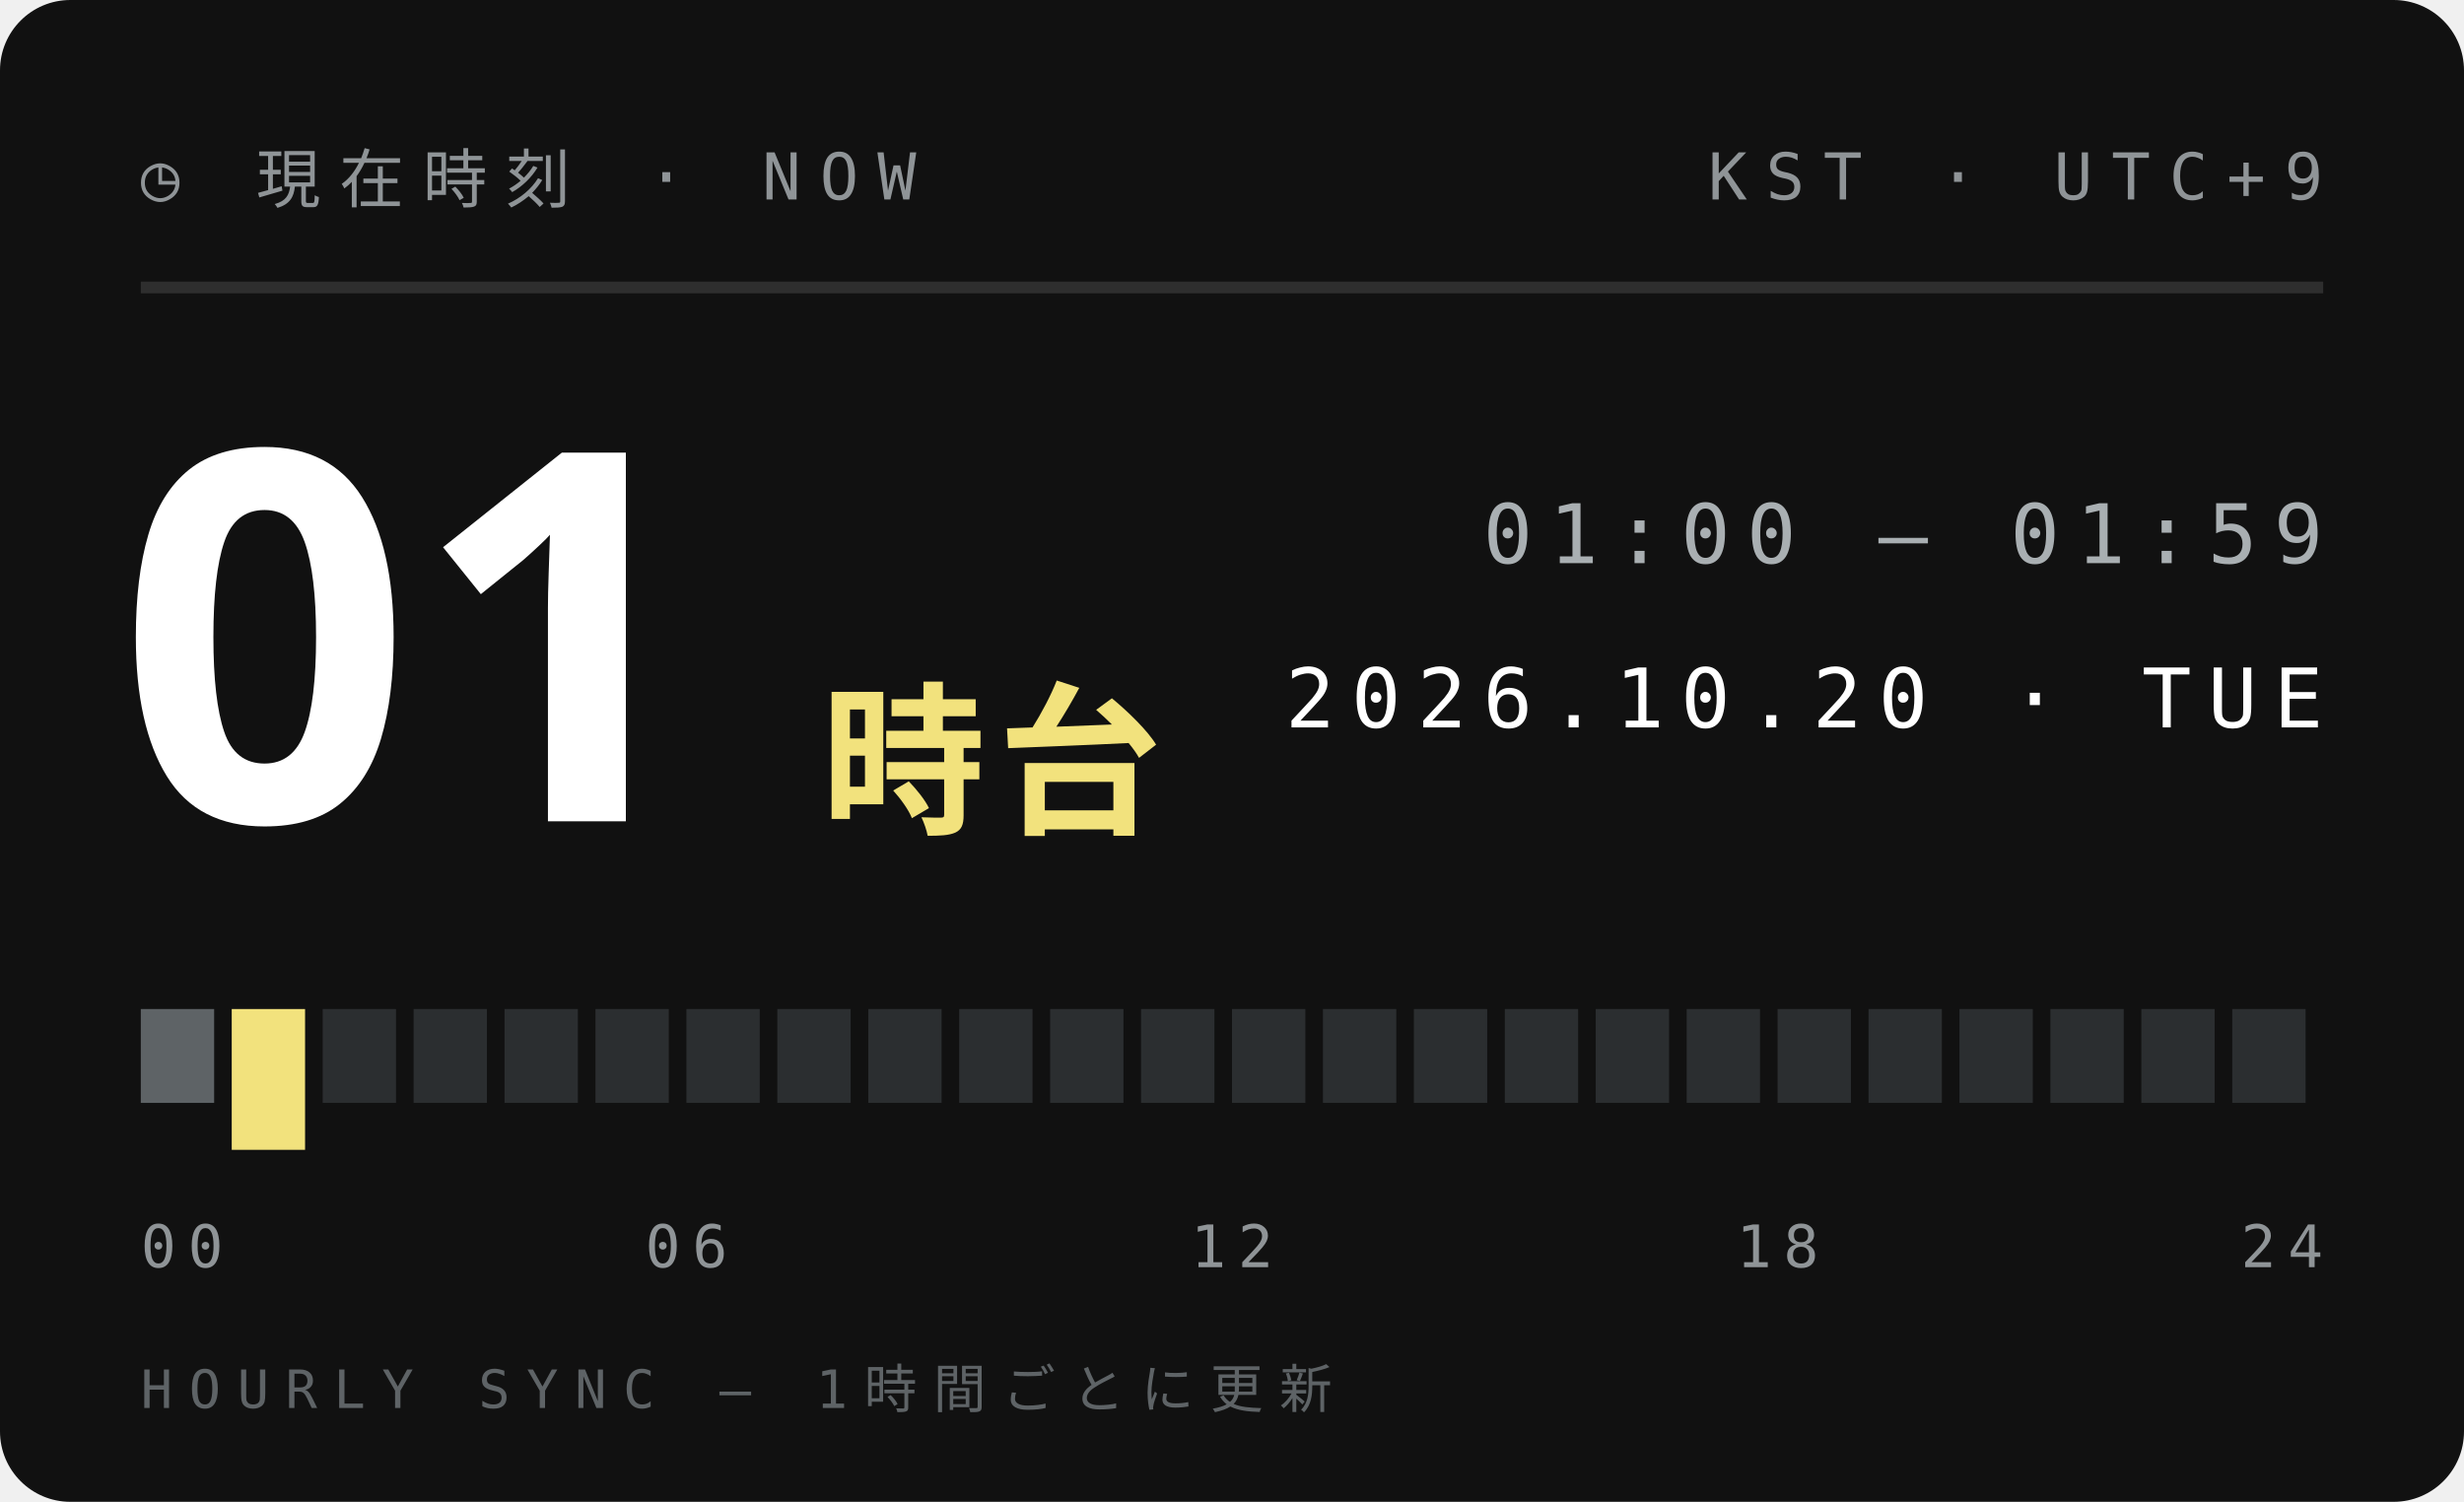
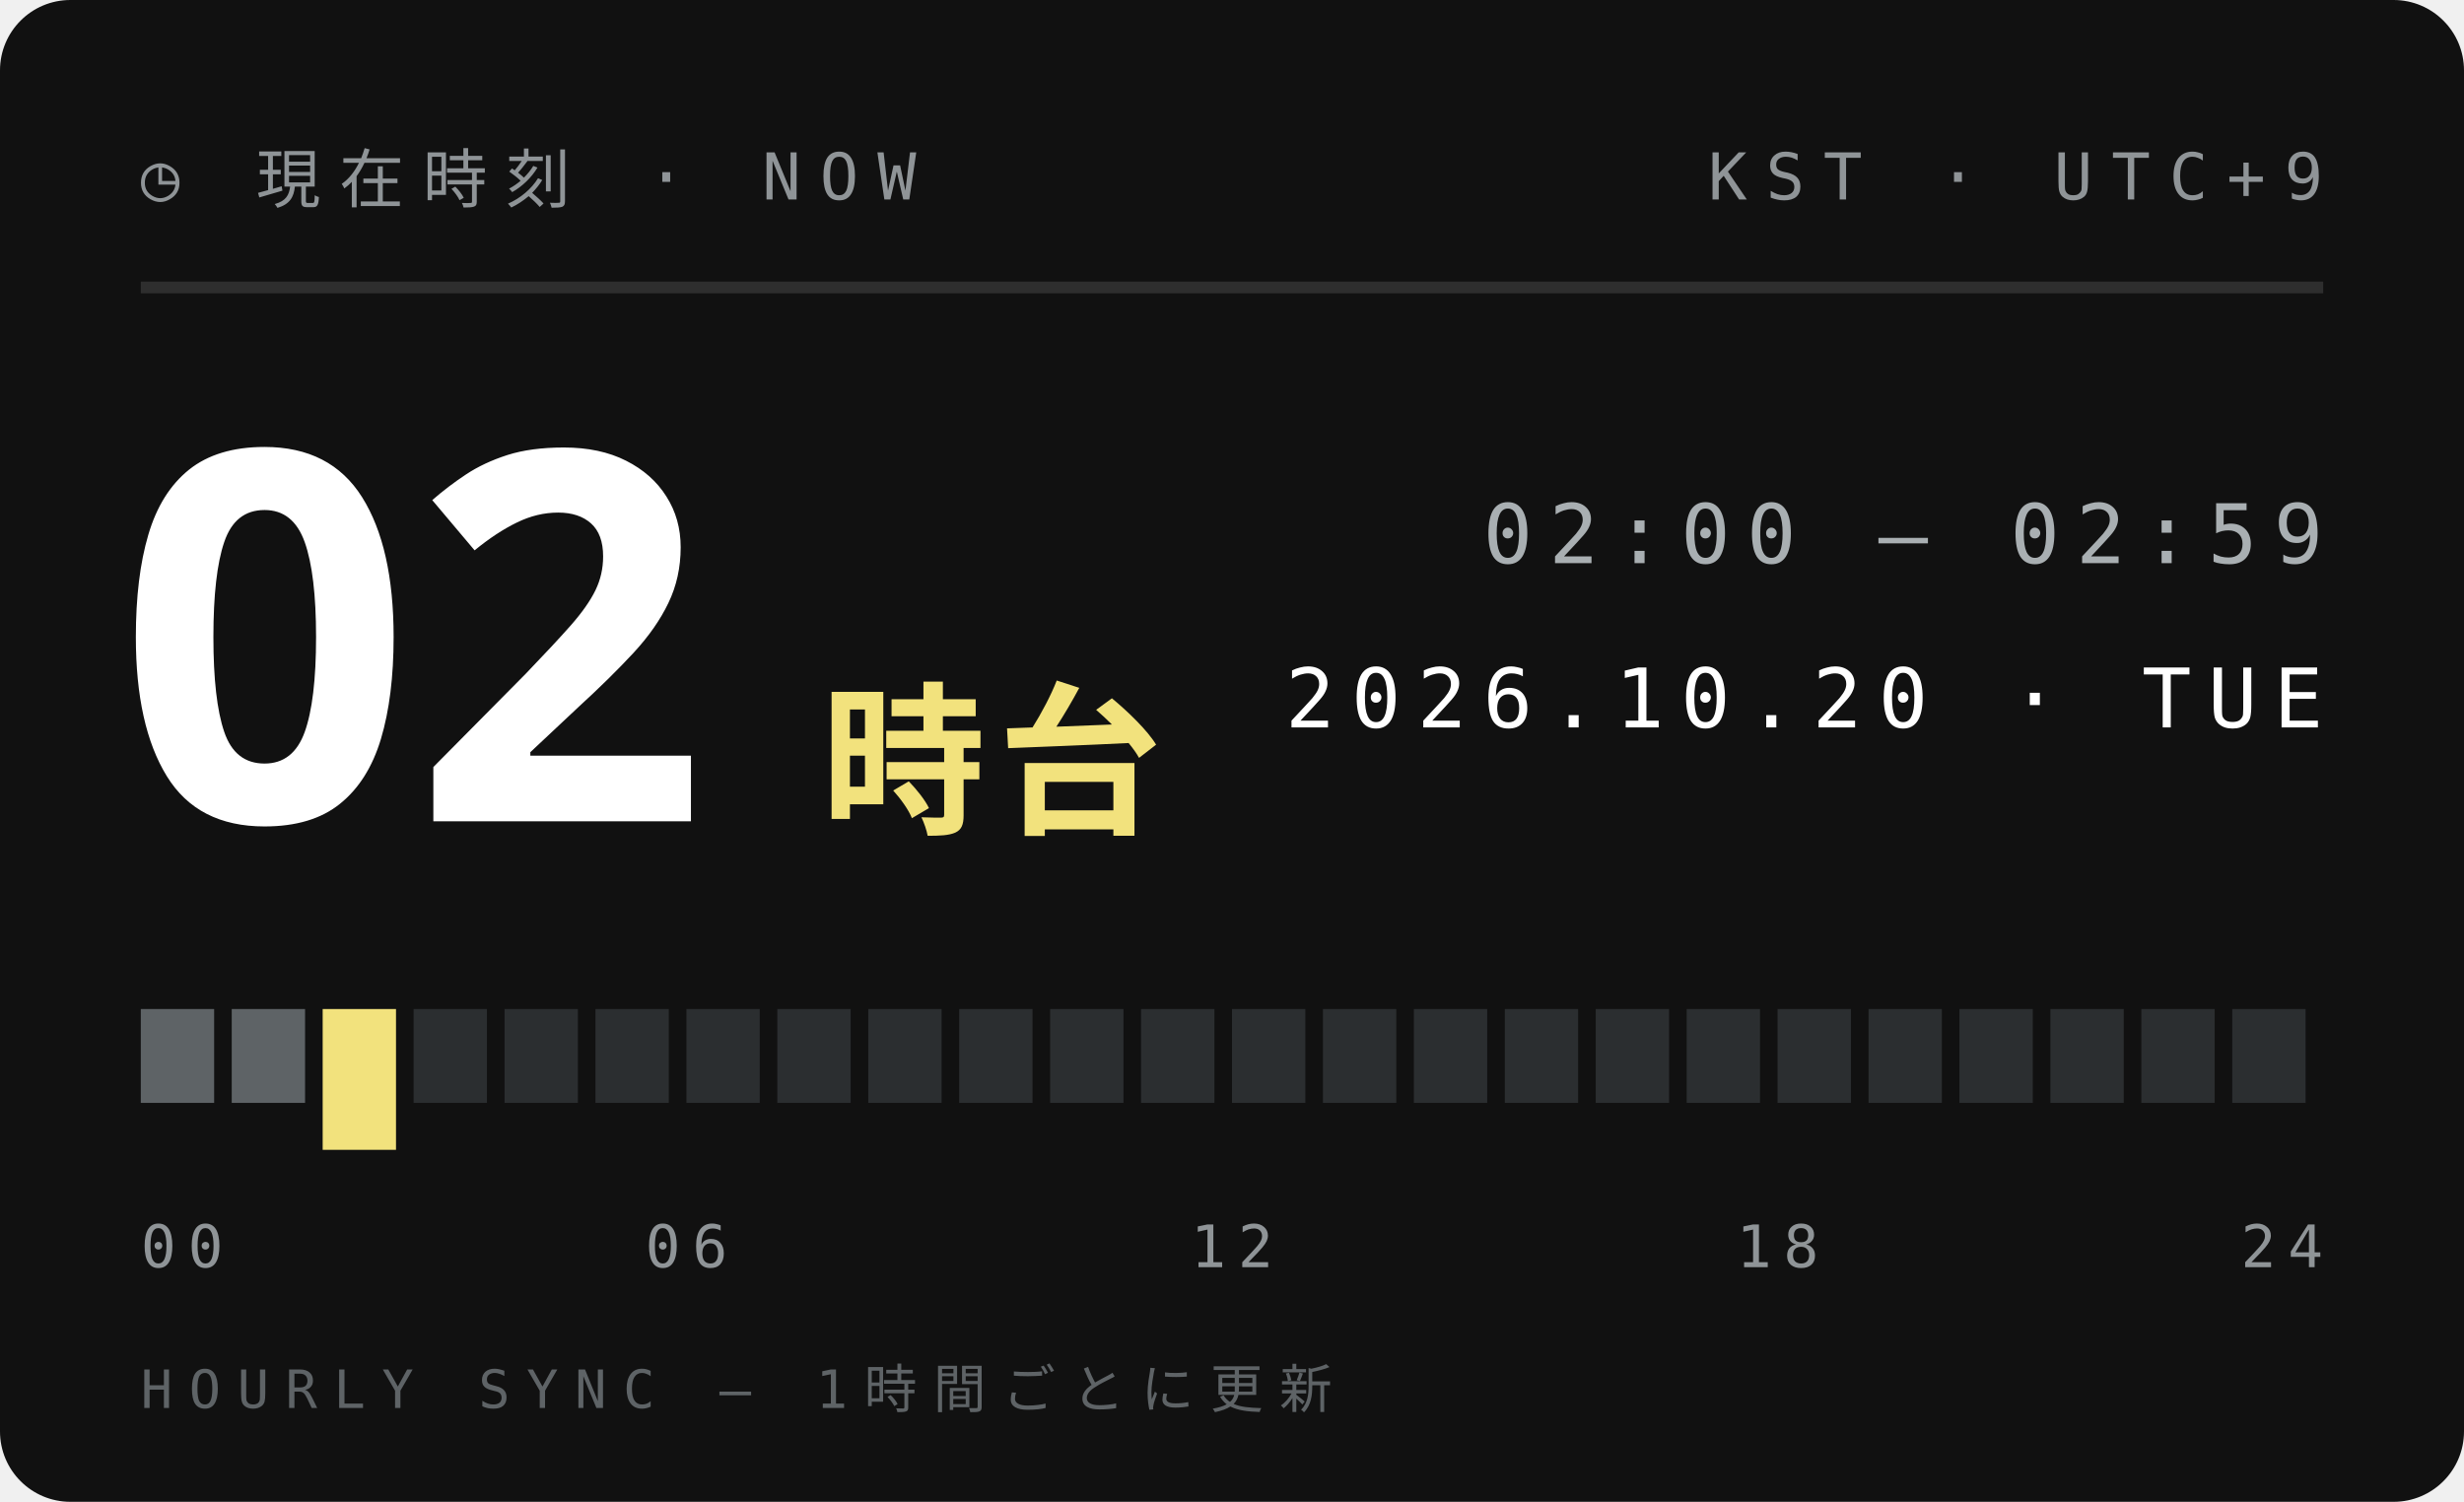
<svg xmlns="http://www.w3.org/2000/svg" width="210" height="128">
  <style>text{font:400 6.5px 'IBM Plex Mono',Menlo,monospace;letter-spacing:1.2px;fill:#5E6366}.s{font-size:5.5px}.v{font-weight:600;font-size:9px;fill:#111;letter-spacing:0}.b{font:900 20px 'Arial Black',sans-serif;fill:#111;letter-spacing:0}.j{font:800 11px 'Hiragino Sans','Noto Sans JP',sans-serif;fill:#111;letter-spacing:2px}</style>
  <rect width="210" height="128" rx="6" fill="#111" />
  <text x="12" y="17" style="font-size:5.5px;letter-spacing:1.6px;fill:#8F9497">◷ 現在時刻 · NOW</text>
  <text x="198" y="17" text-anchor="end" style="font-size:5.5px;letter-spacing:1.6px;fill:#8F9497">KST · UTC+9</text>
  <path d="M12 24.5H198" stroke="#ffffff1f" />
-   <text class="b" x="10" y="70" style="font-size:44px;fill:#fff">01</text>
+   <text class="b" x="10" y="70" style="font-size:44px;fill:#fff">02</text>
  <text class="j" x="70" y="70" style="font-size:14px;letter-spacing:1px;fill:#F2E27D">時台</text>
-   <text x="198" y="48" text-anchor="end" style="font-size:7px;letter-spacing:1.4px;fill:#A9AFB2">01:00 — 01:59</text>
+   <text x="198" y="48" text-anchor="end" style="font-size:7px;letter-spacing:1.4px;fill:#A9AFB2">02:00 — 02:59</text>
  <text x="198" y="62" text-anchor="end" style="font-size:7px;letter-spacing:1.4px;fill:#fff">2026.10.20 · TUE</text>
  <rect x="12.00" y="86" width="6.25" height="8" fill="#5E6366" />
-   <rect x="19.75" y="86" width="6.25" height="12" fill="#F2E27D" />
-   <rect x="27.50" y="86" width="6.25" height="8" fill="#2B2E30" />
+   <rect x="19.75" y="86" width="6.25" height="8" fill="#5E6366" />
+   <rect x="27.50" y="86" width="6.25" height="12" fill="#F2E27D" />
  <rect x="35.25" y="86" width="6.25" height="8" fill="#2B2E30" />
  <rect x="43.00" y="86" width="6.25" height="8" fill="#2B2E30" />
  <rect x="50.75" y="86" width="6.25" height="8" fill="#2B2E30" />
  <rect x="58.50" y="86" width="6.25" height="8" fill="#2B2E30" />
  <rect x="66.25" y="86" width="6.25" height="8" fill="#2B2E30" />
  <rect x="74.00" y="86" width="6.25" height="8" fill="#2B2E30" />
  <rect x="81.75" y="86" width="6.25" height="8" fill="#2B2E30" />
  <rect x="89.50" y="86" width="6.25" height="8" fill="#2B2E30" />
  <rect x="97.25" y="86" width="6.25" height="8" fill="#2B2E30" />
  <rect x="105.00" y="86" width="6.25" height="8" fill="#2B2E30" />
  <rect x="112.75" y="86" width="6.25" height="8" fill="#2B2E30" />
  <rect x="120.50" y="86" width="6.25" height="8" fill="#2B2E30" />
  <rect x="128.25" y="86" width="6.25" height="8" fill="#2B2E30" />
  <rect x="136.00" y="86" width="6.25" height="8" fill="#2B2E30" />
  <rect x="143.75" y="86" width="6.25" height="8" fill="#2B2E30" />
  <rect x="151.50" y="86" width="6.25" height="8" fill="#2B2E30" />
  <rect x="159.25" y="86" width="6.25" height="8" fill="#2B2E30" />
  <rect x="167.00" y="86" width="6.25" height="8" fill="#2B2E30" />
  <rect x="174.75" y="86" width="6.25" height="8" fill="#2B2E30" />
  <rect x="182.50" y="86" width="6.25" height="8" fill="#2B2E30" />
  <rect x="190.25" y="86" width="6.25" height="8" fill="#2B2E30" />
  <text x="12.0" y="108" text-anchor="start" style="font-size:5px;letter-spacing:1px;fill:#8F9497">00</text>
  <text x="58.5" y="108" text-anchor="middle" style="font-size:5px;letter-spacing:1px;fill:#8F9497">06</text>
  <text x="105.0" y="108" text-anchor="middle" style="font-size:5px;letter-spacing:1px;fill:#8F9497">12</text>
  <text x="151.5" y="108" text-anchor="middle" style="font-size:5px;letter-spacing:1px;fill:#8F9497">18</text>
  <text x="198.0" y="108" text-anchor="end" style="font-size:5px;letter-spacing:1px;fill:#8F9497">24</text>
  <text x="12" y="120" style="font-size:4.5px;letter-spacing:1.4px;fill:#5E6366">HOURLY SYNC — 1時間ごとに更新</text>
</svg>
